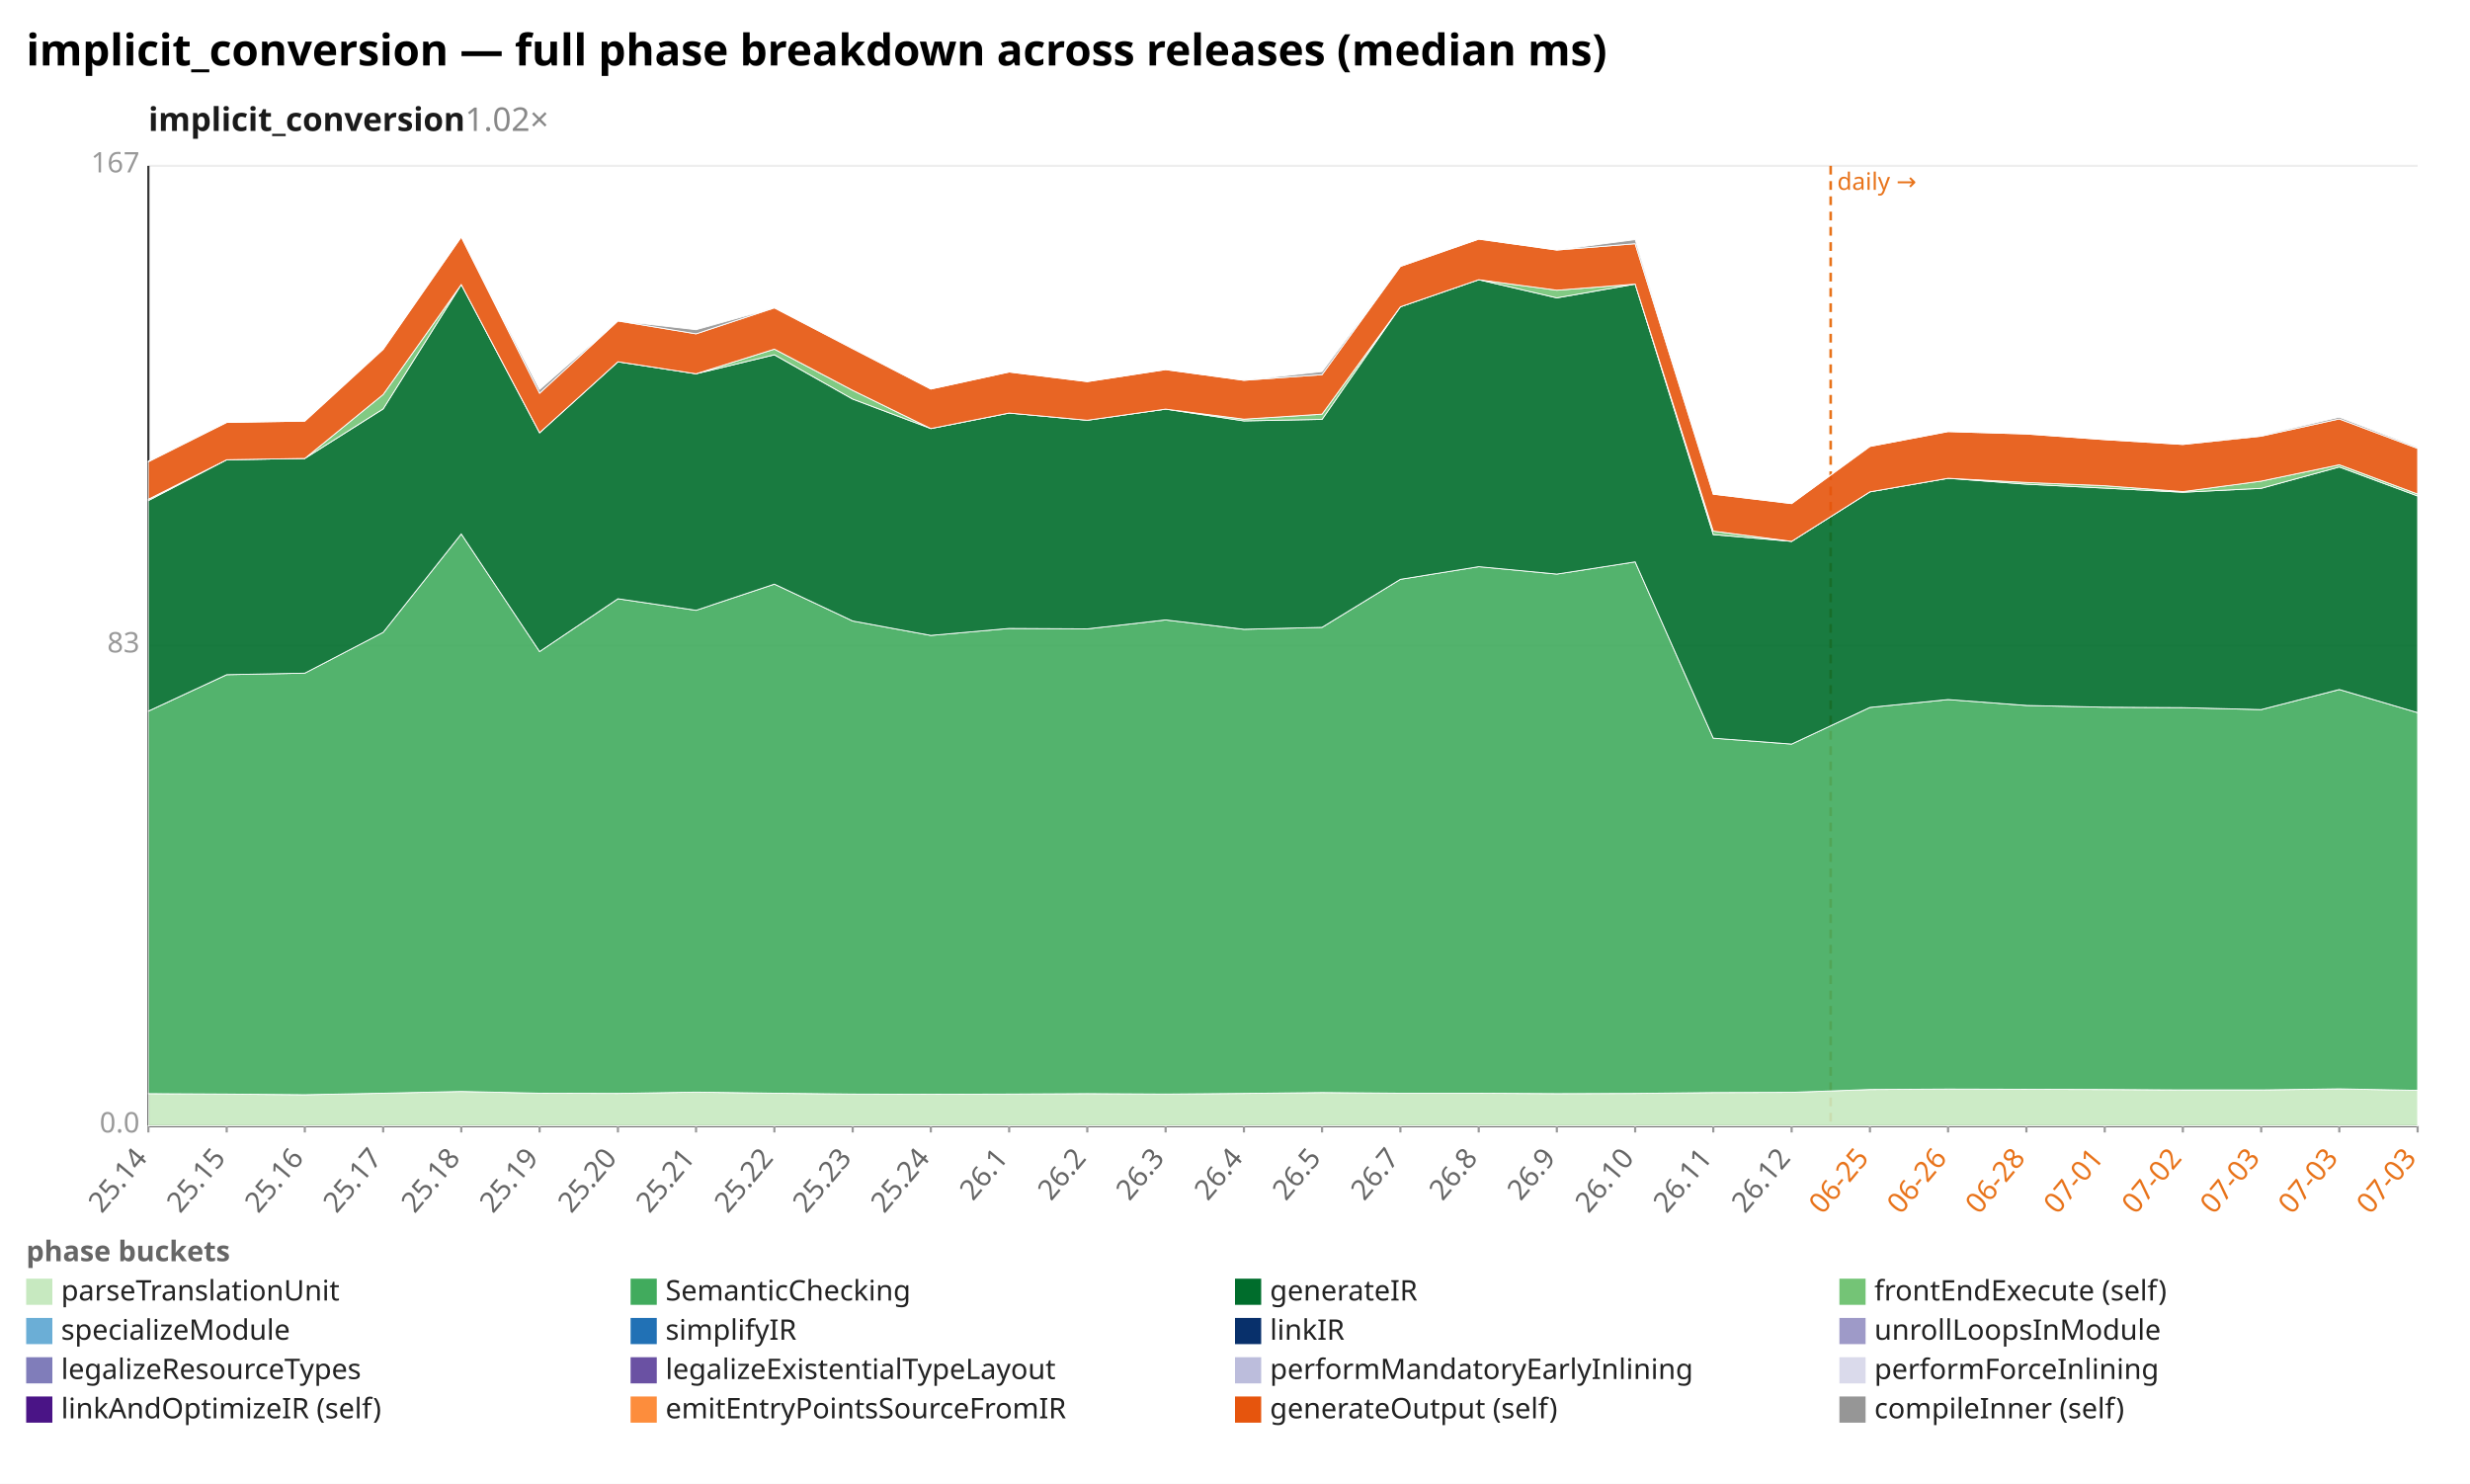
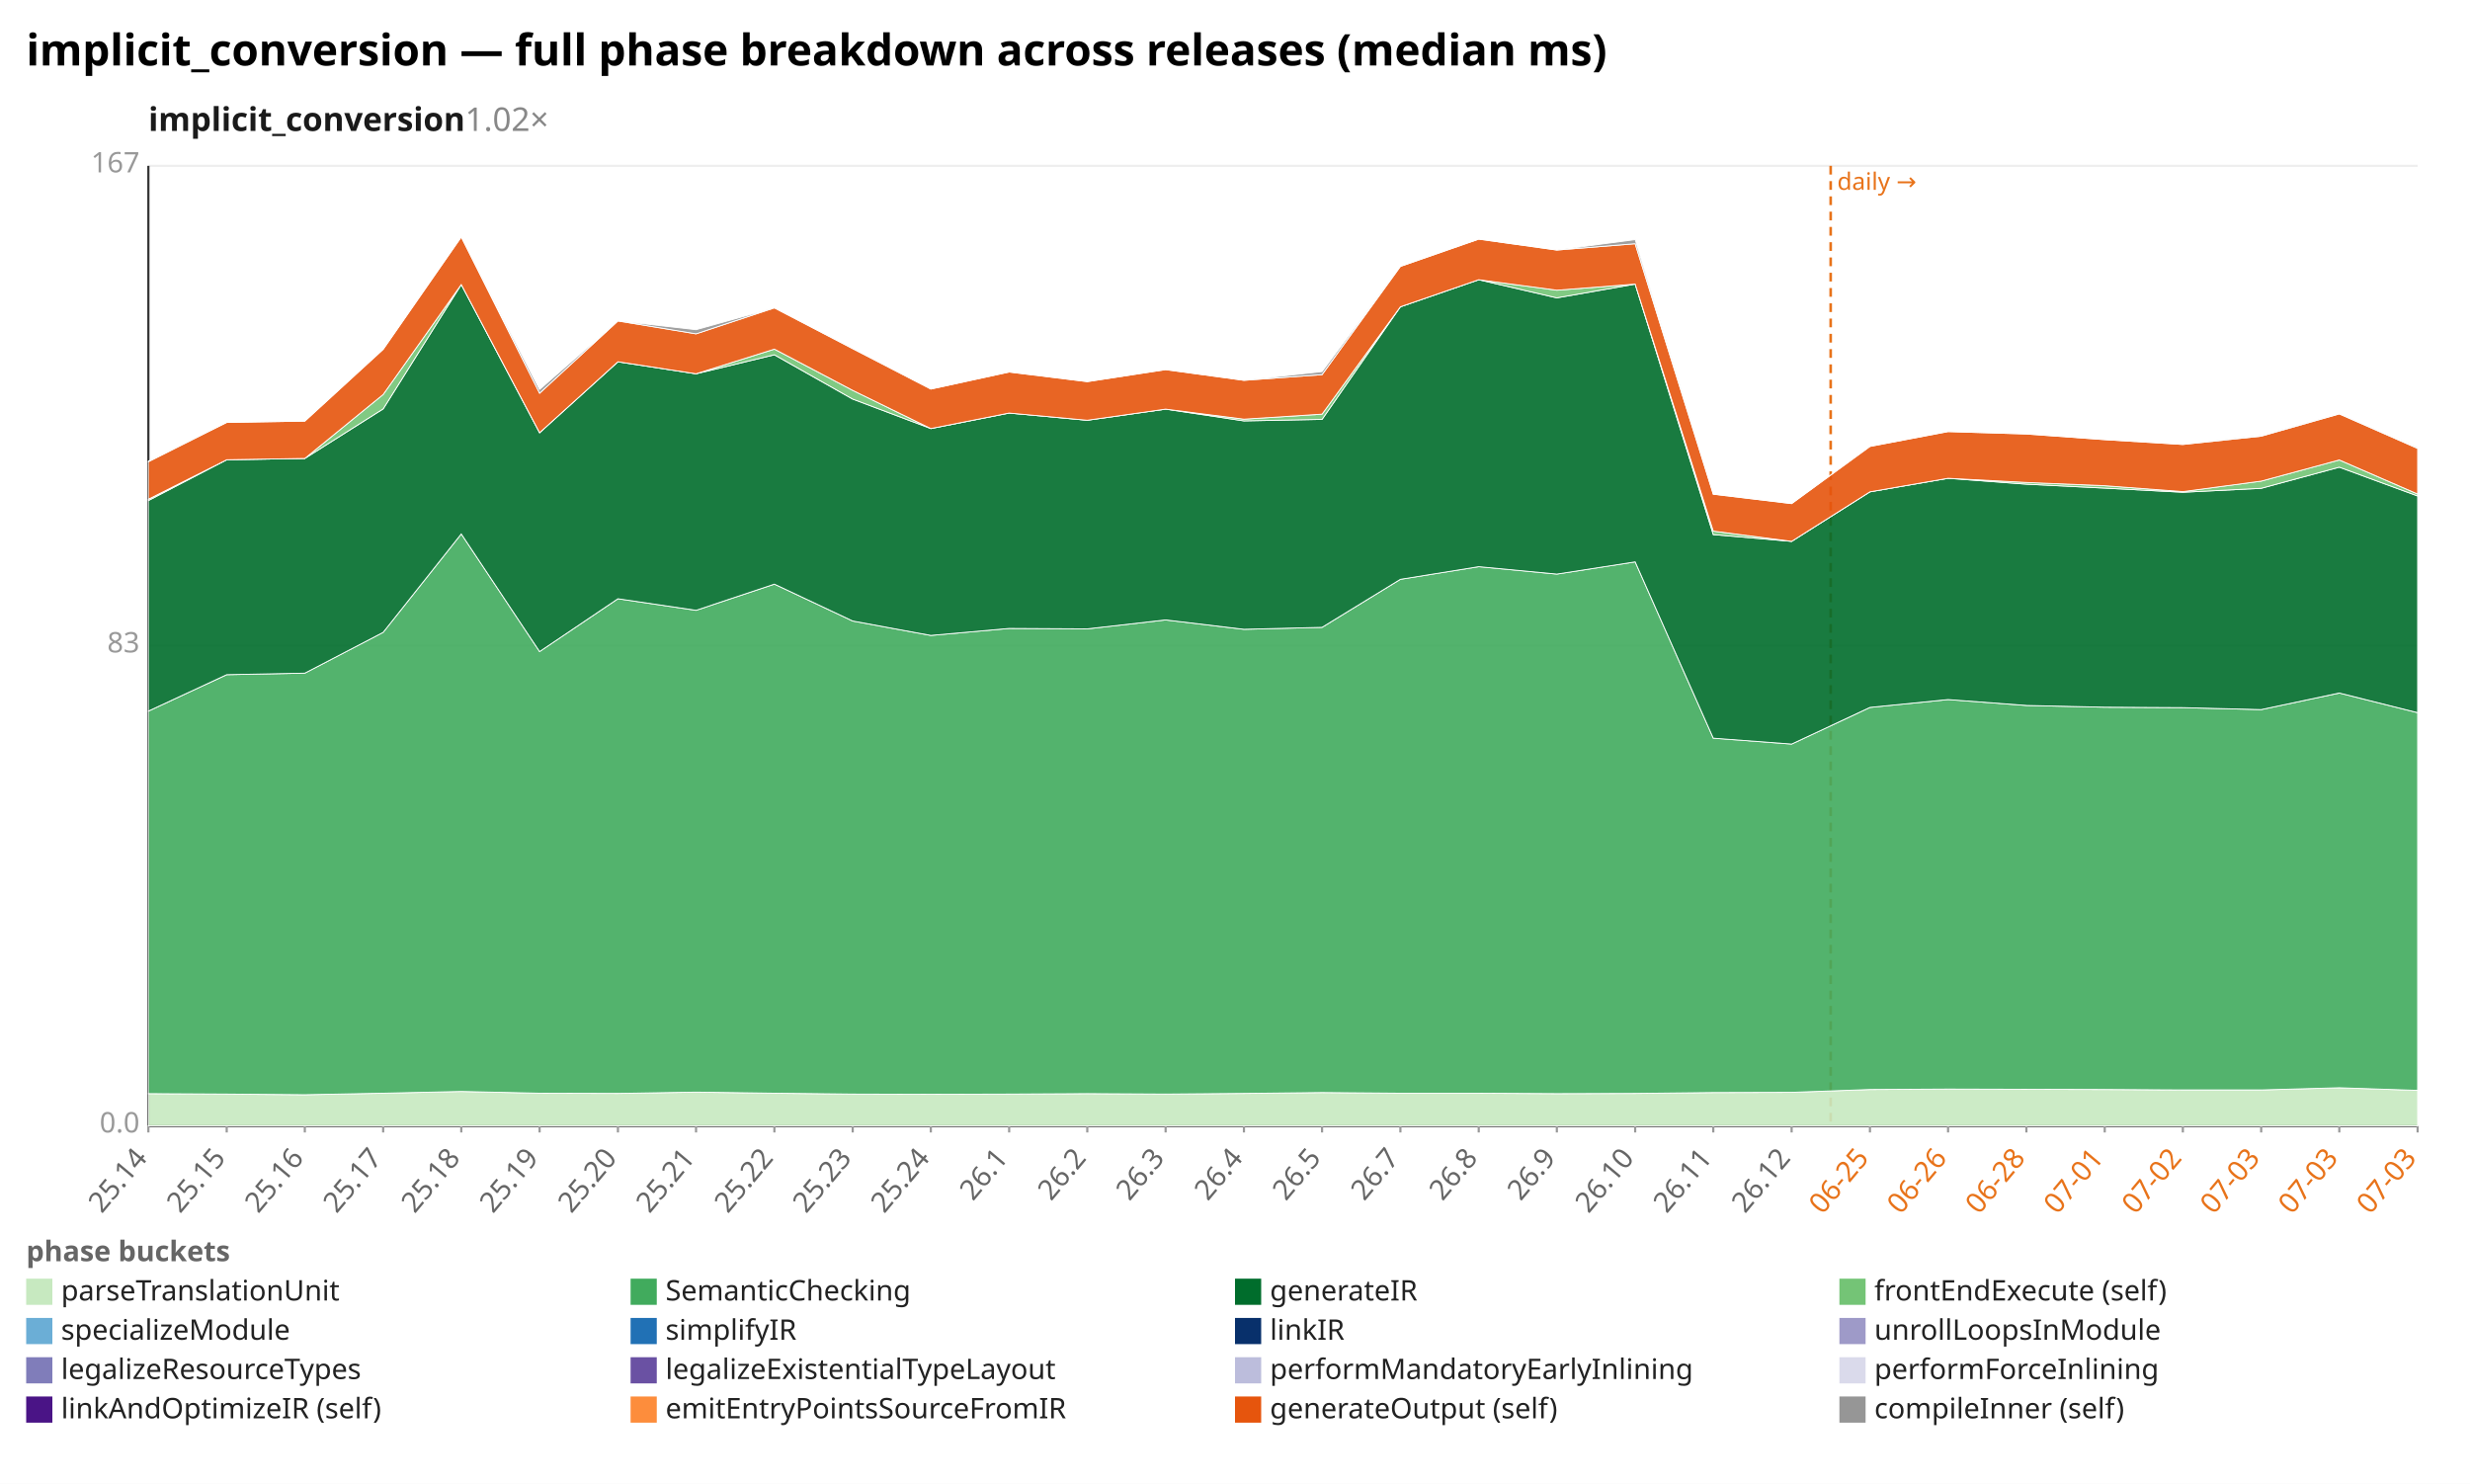
<svg xmlns="http://www.w3.org/2000/svg" width="1132" height="680" viewBox="0 0 1132 680" preserveAspectRatio="xMidYMid meet" font-family="sans-serif" font-size="13">
  <rect width="1132" height="680" fill="white" />
  <text x="12" y="30" font-size="20" font-weight="bold">implicit_conversion — full phase breakdown across releases (median ms)</text>
  <text x="68" y="60" font-size="15" font-weight="600" fill="#1a1a1a">implicit_conversion<tspan fill="#888" font-weight="400" text-decoration="none">  1.02×</tspan>
  </text>
  <line x1="68.0" y1="516.0" x2="1108.0" y2="516.0" stroke="#eee" />
  <text x="64.0" y="519.0" text-anchor="end" fill="#999">0.0</text>
  <line x1="68.0" y1="296.0" x2="1108.0" y2="296.0" stroke="#eee" />
  <text x="64.0" y="299.0" text-anchor="end" fill="#999">83</text>
  <line x1="68.0" y1="76.0" x2="1108.0" y2="76.0" stroke="#eee" />
  <text x="64.0" y="79.0" text-anchor="end" fill="#999">167</text>
  <line x1="68.0" y1="76.0" x2="68.0" y2="516.0" stroke="#333" />
  <line x1="68.0" y1="516.0" x2="1108.0" y2="516.0" stroke="#333" />
  <line x1="839.0" y1="76.0" x2="839.0" y2="516.0" stroke="#e8731a" stroke-width="1.2" stroke-dasharray="4 3" />
  <text x="842.0" y="87.0" fill="#e8731a" font-size="11">daily →</text>
  <line x1="68.0" y1="516.0" x2="68.0" y2="519.0" stroke="#999" />
  <text x="68.0" y="531.0" text-anchor="end" fill="#666" transform="rotate(-50 68.0 531.0)">25.14</text>
  <line x1="103.9" y1="516.0" x2="103.9" y2="519.0" stroke="#999" />
  <text x="103.9" y="531.0" text-anchor="end" fill="#666" transform="rotate(-50 103.9 531.0)">25.15</text>
  <line x1="139.7" y1="516.0" x2="139.7" y2="519.0" stroke="#999" />
  <text x="139.7" y="531.0" text-anchor="end" fill="#666" transform="rotate(-50 139.7 531.0)">25.16</text>
  <line x1="175.6" y1="516.0" x2="175.6" y2="519.0" stroke="#999" />
  <text x="175.6" y="531.0" text-anchor="end" fill="#666" transform="rotate(-50 175.6 531.0)">25.17</text>
  <line x1="211.4" y1="516.0" x2="211.4" y2="519.0" stroke="#999" />
  <text x="211.4" y="531.0" text-anchor="end" fill="#666" transform="rotate(-50 211.4 531.0)">25.18</text>
  <line x1="247.3" y1="516.0" x2="247.3" y2="519.0" stroke="#999" />
  <text x="247.3" y="531.0" text-anchor="end" fill="#666" transform="rotate(-50 247.3 531.0)">25.19</text>
  <line x1="283.2" y1="516.0" x2="283.2" y2="519.0" stroke="#999" />
  <text x="283.2" y="531.0" text-anchor="end" fill="#666" transform="rotate(-50 283.2 531.0)">25.20</text>
  <line x1="319.0" y1="516.0" x2="319.0" y2="519.0" stroke="#999" />
  <text x="319.0" y="531.0" text-anchor="end" fill="#666" transform="rotate(-50 319.0 531.0)">25.21</text>
  <line x1="354.9" y1="516.0" x2="354.9" y2="519.0" stroke="#999" />
  <text x="354.9" y="531.0" text-anchor="end" fill="#666" transform="rotate(-50 354.9 531.0)">25.22</text>
  <line x1="390.8" y1="516.0" x2="390.8" y2="519.0" stroke="#999" />
  <text x="390.8" y="531.0" text-anchor="end" fill="#666" transform="rotate(-50 390.8 531.0)">25.23</text>
  <line x1="426.6" y1="516.0" x2="426.6" y2="519.0" stroke="#999" />
  <text x="426.6" y="531.0" text-anchor="end" fill="#666" transform="rotate(-50 426.6 531.0)">25.24</text>
  <line x1="462.5" y1="516.0" x2="462.5" y2="519.0" stroke="#999" />
  <text x="462.5" y="531.0" text-anchor="end" fill="#666" transform="rotate(-50 462.5 531.0)">26.1</text>
  <line x1="498.3" y1="516.0" x2="498.3" y2="519.0" stroke="#999" />
  <text x="498.3" y="531.0" text-anchor="end" fill="#666" transform="rotate(-50 498.3 531.0)">26.2</text>
  <line x1="534.2" y1="516.0" x2="534.2" y2="519.0" stroke="#999" />
  <text x="534.2" y="531.0" text-anchor="end" fill="#666" transform="rotate(-50 534.2 531.0)">26.3</text>
  <line x1="570.1" y1="516.0" x2="570.1" y2="519.0" stroke="#999" />
  <text x="570.1" y="531.0" text-anchor="end" fill="#666" transform="rotate(-50 570.1 531.0)">26.4</text>
  <line x1="605.9" y1="516.0" x2="605.9" y2="519.0" stroke="#999" />
  <text x="605.9" y="531.0" text-anchor="end" fill="#666" transform="rotate(-50 605.9 531.0)">26.5</text>
  <line x1="641.8" y1="516.0" x2="641.8" y2="519.0" stroke="#999" />
  <text x="641.8" y="531.0" text-anchor="end" fill="#666" transform="rotate(-50 641.8 531.0)">26.7</text>
  <line x1="677.7" y1="516.0" x2="677.7" y2="519.0" stroke="#999" />
  <text x="677.7" y="531.0" text-anchor="end" fill="#666" transform="rotate(-50 677.7 531.0)">26.8</text>
  <line x1="713.5" y1="516.0" x2="713.5" y2="519.0" stroke="#999" />
  <text x="713.5" y="531.0" text-anchor="end" fill="#666" transform="rotate(-50 713.5 531.0)">26.9</text>
  <line x1="749.4" y1="516.0" x2="749.4" y2="519.0" stroke="#999" />
  <text x="749.4" y="531.0" text-anchor="end" fill="#666" transform="rotate(-50 749.4 531.0)">26.10</text>
  <line x1="785.2" y1="516.0" x2="785.2" y2="519.0" stroke="#999" />
  <text x="785.2" y="531.0" text-anchor="end" fill="#666" transform="rotate(-50 785.2 531.0)">26.11</text>
  <line x1="821.1" y1="516.0" x2="821.1" y2="519.0" stroke="#999" />
  <text x="821.1" y="531.0" text-anchor="end" fill="#666" transform="rotate(-50 821.1 531.0)">26.12</text>
  <line x1="857.0" y1="516.0" x2="857.0" y2="519.0" stroke="#999" />
  <text x="857.0" y="531.0" text-anchor="end" fill="#e8731a" transform="rotate(-50 857.0 531.0)">06-25</text>
  <line x1="892.8" y1="516.0" x2="892.8" y2="519.0" stroke="#999" />
  <text x="892.8" y="531.0" text-anchor="end" fill="#e8731a" transform="rotate(-50 892.8 531.0)">06-26</text>
  <line x1="928.7" y1="516.0" x2="928.7" y2="519.0" stroke="#999" />
  <text x="928.7" y="531.0" text-anchor="end" fill="#e8731a" transform="rotate(-50 928.7 531.0)">06-28</text>
  <line x1="964.6" y1="516.0" x2="964.6" y2="519.0" stroke="#999" />
  <text x="964.6" y="531.0" text-anchor="end" fill="#e8731a" transform="rotate(-50 964.6 531.0)">07-01</text>
  <line x1="1000.4" y1="516.0" x2="1000.4" y2="519.0" stroke="#999" />
  <text x="1000.4" y="531.0" text-anchor="end" fill="#e8731a" transform="rotate(-50 1000.4 531.0)">07-02</text>
  <line x1="1036.3" y1="516.0" x2="1036.3" y2="519.0" stroke="#999" />
  <text x="1036.3" y="531.0" text-anchor="end" fill="#e8731a" transform="rotate(-50 1036.3 531.0)">07-03</text>
  <line x1="1072.1" y1="516.0" x2="1072.1" y2="519.0" stroke="#999" />
  <text x="1072.1" y="531.0" text-anchor="end" fill="#e8731a" transform="rotate(-50 1072.1 531.0)">07-03</text>
  <line x1="1108.0" y1="516.0" x2="1108.0" y2="519.0" stroke="#999" />
  <text x="1108.0" y="531.0" text-anchor="end" fill="#e8731a" transform="rotate(-50 1108.0 531.0)">07-03</text>
-   <polygon points="68.0,501.2 103.9,501.4 139.7,501.7 175.6,501.0 211.4,500.2 247.3,501.0 283.2,501.1 319.0,500.5 354.9,501.0 390.8,501.4 426.6,501.5 462.5,501.4 498.3,501.2 534.2,501.4 570.1,501.1 605.9,500.7 641.8,501.0 677.7,501.0 713.5,501.2 749.4,501.1 785.2,500.7 821.1,500.6 857.0,499.3 892.8,499.1 928.7,499.2 964.6,499.3 1000.4,499.5 1036.3,499.5 1072.1,499.0 1108.0,499.7 1108.0,516.0 1072.1,516.0 1036.3,516.0 1000.4,516.0 964.6,516.0 928.7,516.0 892.8,516.0 857.0,516.0 821.1,516.0 785.2,516.0 749.4,516.0 713.5,516.0 677.7,516.0 641.8,516.0 605.9,516.0 570.1,516.0 534.2,516.0 498.3,516.0 462.5,516.0 426.6,516.0 390.8,516.0 354.9,516.0 319.0,516.0 283.2,516.0 247.3,516.0 211.4,516.0 175.6,516.0 139.7,516.0 103.9,516.0 68.0,516.0" fill="#c7e9c0" fill-opacity="0.9" stroke="#fff" stroke-width="0.4" />
-   <polygon points="68.0,325.9 103.9,309.2 139.7,308.5 175.6,289.8 211.4,244.7 247.3,298.6 283.2,274.4 319.0,279.7 354.9,267.7 390.8,284.6 426.6,291.2 462.5,288.0 498.3,288.2 534.2,284.1 570.1,288.4 605.9,287.5 641.8,265.5 677.7,259.7 713.5,263.1 749.4,257.5 785.2,338.3 821.1,341.0 857.0,324.2 892.8,320.6 928.7,323.3 964.6,324.1 1000.4,324.3 1036.3,325.2 1072.1,316.0 1108.0,326.6 1108.0,499.7 1072.1,499.0 1036.3,499.5 1000.4,499.5 964.6,499.3 928.7,499.2 892.8,499.1 857.0,499.3 821.1,500.6 785.2,500.7 749.4,501.1 713.5,501.2 677.7,501.0 641.8,501.0 605.9,500.7 570.1,501.1 534.2,501.4 498.3,501.2 462.5,501.4 426.6,501.5 390.8,501.4 354.9,501.0 319.0,500.5 283.2,501.1 247.3,501.0 211.4,500.2 175.6,501.0 139.7,501.7 103.9,501.4 68.0,501.2" fill="#41ab5d" fill-opacity="0.9" stroke="#fff" stroke-width="0.4" />
-   <polygon points="68.0,229.4 103.9,210.7 139.7,210.1 175.6,187.4 211.4,130.4 247.3,198.3 283.2,165.8 319.0,171.3 354.9,162.6 390.8,182.9 426.6,196.4 462.5,189.3 498.3,192.6 534.2,187.5 570.1,192.9 605.9,192.2 641.8,140.6 677.7,128.2 713.5,136.5 749.4,130.2 785.2,245.0 821.1,248.1 857.0,225.4 892.8,219.2 928.7,221.9 964.6,223.7 1000.4,225.6 1036.3,223.8 1072.1,214.0 1108.0,227.3 1108.0,326.6 1072.1,316.0 1036.3,325.2 1000.4,324.3 964.6,324.1 928.7,323.3 892.8,320.6 857.0,324.2 821.1,341.0 785.2,338.3 749.4,257.5 713.5,263.1 677.7,259.7 641.8,265.5 605.9,287.5 570.1,288.4 534.2,284.1 498.3,288.2 462.5,288.0 426.6,291.2 390.8,284.6 354.9,267.7 319.0,279.7 283.2,274.4 247.3,298.6 211.4,244.7 175.6,289.8 139.7,308.5 103.9,309.2 68.0,325.9" fill="#006d2c" fill-opacity="0.9" stroke="#fff" stroke-width="0.4" />
-   <polygon points="68.0,228.8 103.9,210.7 139.7,210.1 175.6,180.8 211.4,130.4 247.3,198.3 283.2,165.8 319.0,171.3 354.9,160.0 390.8,178.9 426.6,196.4 462.5,189.3 498.3,192.6 534.2,187.5 570.1,192.1 605.9,189.8 641.8,140.6 677.7,128.2 713.5,133.0 749.4,130.2 785.2,243.4 821.1,248.1 857.0,225.4 892.8,219.2 928.7,221.1 964.6,222.6 1000.4,225.3 1036.3,220.5 1072.1,213.0 1108.0,226.4 1108.0,227.3 1072.1,214.0 1036.3,223.8 1000.4,225.6 964.6,223.7 928.7,221.9 892.8,219.2 857.0,225.4 821.1,248.1 785.2,245.0 749.4,130.2 713.5,136.5 677.7,128.2 641.8,140.6 605.9,192.2 570.1,192.9 534.2,187.5 498.3,192.6 462.5,189.3 426.6,196.4 390.8,182.9 354.9,162.6 319.0,171.3 283.2,165.8 247.3,198.3 211.4,130.4 175.6,187.4 139.7,210.1 103.9,210.7 68.0,229.4" fill="#74c476" fill-opacity="0.9" stroke="#fff" stroke-width="0.4" />
-   <polygon points="68.0,211.6 103.9,193.6 139.7,193.0 175.6,160.1 211.4,108.6 247.3,180.2 283.2,147.1 319.0,153.0 354.9,141.1 390.8,159.8 426.6,178.3 462.5,170.5 498.3,174.9 534.2,169.4 570.1,174.3 605.9,171.7 641.8,122.1 677.7,109.6 713.5,114.6 749.4,111.7 785.2,226.5 821.1,230.8 857.0,204.6 892.8,197.8 928.7,198.9 964.6,201.5 1000.4,203.7 1036.3,199.9 1072.1,192.0 1108.0,205.5 1108.0,226.4 1072.1,213.0 1036.3,220.5 1000.4,225.3 964.6,222.6 928.7,221.1 892.8,219.2 857.0,225.4 821.1,248.1 785.2,243.4 749.4,130.2 713.5,133.0 677.7,128.2 641.8,140.6 605.9,189.8 570.1,192.1 534.2,187.5 498.3,192.6 462.5,189.3 426.6,196.4 390.8,178.9 354.9,160.0 319.0,171.3 283.2,165.8 247.3,198.3 211.4,130.4 175.6,180.8 139.7,210.1 103.9,210.7 68.0,228.8" fill="#e6550d" fill-opacity="0.9" stroke="#fff" stroke-width="0.4" />
-   <polygon points="68.0,211.3 103.9,193.6 139.7,193.0 175.6,160.1 211.4,108.6 247.3,178.5 283.2,147.1 319.0,151.1 354.9,141.1 390.8,159.7 426.6,178.3 462.5,170.5 498.3,174.9 534.2,169.4 570.1,174.3 605.9,170.3 641.8,122.1 677.7,109.6 713.5,114.6 749.4,109.8 785.2,226.5 821.1,230.8 857.0,204.6 892.8,197.8 928.7,198.9 964.6,201.5 1000.4,203.7 1036.3,199.5 1072.1,191.2 1108.0,205.0 1108.0,205.5 1072.1,192.0 1036.3,199.9 1000.4,203.7 964.6,201.5 928.7,198.9 892.8,197.8 857.0,204.6 821.1,230.8 785.2,226.5 749.4,111.7 713.5,114.6 677.7,109.6 641.8,122.1 605.9,171.7 570.1,174.3 534.2,169.4 498.3,174.9 462.5,170.5 426.6,178.3 390.8,159.8 354.9,141.1 319.0,153.0 283.2,147.1 247.3,180.2 211.4,108.6 175.6,160.1 139.7,193.0 103.9,193.6 68.0,211.6" fill="#969696" fill-opacity="0.9" stroke="#fff" stroke-width="0.4" />
+   <polygon points="68.0,501.2 103.9,501.4 139.7,501.7 175.6,501.0 211.4,500.2 247.3,501.0 283.2,501.1 319.0,500.5 354.9,501.0 390.8,501.4 426.6,501.5 462.5,501.4 498.3,501.2 534.2,501.4 570.1,501.1 605.9,500.7 641.8,501.0 677.7,501.0 713.5,501.2 749.4,501.1 785.2,500.7 821.1,500.6 857.0,499.3 892.8,499.1 928.7,499.2 964.6,499.3 1000.4,499.5 1036.3,499.5 1072.1,498.5 1108.0,499.7 1108.0,516.0 1072.1,516.0 1036.3,516.0 1000.4,516.0 964.6,516.0 928.7,516.0 892.8,516.0 857.0,516.0 821.1,516.0 785.2,516.0 749.4,516.0 713.5,516.0 677.7,516.0 641.8,516.0 605.9,516.0 570.1,516.0 534.2,516.0 498.3,516.0 462.5,516.0 426.6,516.0 390.8,516.0 354.9,516.0 319.0,516.0 283.2,516.0 247.3,516.0 211.4,516.0 175.6,516.0 139.7,516.0 103.9,516.0 68.0,516.0" fill="#c7e9c0" fill-opacity="0.9" stroke="#fff" stroke-width="0.4" />
+   <polygon points="68.0,325.9 103.9,309.2 139.7,308.5 175.6,289.8 211.4,244.7 247.3,298.6 283.2,274.4 319.0,279.7 354.9,267.7 390.8,284.6 426.6,291.2 462.5,288.0 498.3,288.2 534.2,284.1 570.1,288.4 605.9,287.5 641.8,265.5 677.7,259.7 713.5,263.1 749.4,257.5 785.2,338.3 821.1,341.0 857.0,324.2 892.8,320.6 928.7,323.3 964.6,324.1 1000.4,324.3 1036.3,325.2 1072.1,317.6 1108.0,326.6 1108.0,499.7 1072.1,498.5 1036.3,499.5 1000.4,499.5 964.6,499.3 928.7,499.2 892.8,499.1 857.0,499.3 821.1,500.6 785.2,500.7 749.4,501.1 713.5,501.2 677.7,501.0 641.8,501.0 605.9,500.7 570.1,501.1 534.2,501.4 498.3,501.2 462.5,501.4 426.6,501.5 390.8,501.4 354.9,501.0 319.0,500.5 283.2,501.1 247.3,501.0 211.4,500.2 175.6,501.0 139.7,501.7 103.9,501.4 68.0,501.2" fill="#41ab5d" fill-opacity="0.9" stroke="#fff" stroke-width="0.4" />
+   <polygon points="68.0,229.4 103.9,210.7 139.7,210.1 175.6,187.4 211.4,130.4 247.3,198.3 283.2,165.8 319.0,171.3 354.9,162.6 390.8,182.9 426.6,196.4 462.5,189.3 498.3,192.6 534.2,187.5 570.1,192.9 605.9,192.2 641.8,140.6 677.7,128.2 713.5,136.5 749.4,130.2 785.2,245.0 821.1,248.1 857.0,225.4 892.8,219.2 928.7,221.9 964.6,223.7 1000.4,225.6 1036.3,223.8 1072.1,214.1 1108.0,227.3 1108.0,326.6 1072.1,317.6 1036.3,325.2 1000.4,324.3 964.6,324.1 928.7,323.3 892.8,320.6 857.0,324.2 821.1,341.0 785.2,338.3 749.4,257.5 713.5,263.1 677.7,259.7 641.8,265.5 605.9,287.5 570.1,288.4 534.2,284.1 498.3,288.2 462.5,288.0 426.6,291.2 390.8,284.6 354.9,267.7 319.0,279.7 283.2,274.4 247.3,298.6 211.4,244.7 175.6,289.8 139.7,308.5 103.9,309.2 68.0,325.9" fill="#006d2c" fill-opacity="0.9" stroke="#fff" stroke-width="0.4" />
+   <polygon points="68.0,228.8 103.9,210.7 139.7,210.1 175.6,180.8 211.4,130.4 247.3,198.3 283.2,165.8 319.0,171.3 354.9,160.0 390.8,178.9 426.6,196.4 462.5,189.3 498.3,192.6 534.2,187.5 570.1,192.1 605.9,189.8 641.8,140.6 677.7,128.2 713.5,133.0 749.4,130.2 785.2,243.4 821.1,248.1 857.0,225.4 892.8,219.2 928.7,221.1 964.6,222.6 1000.4,225.3 1036.3,220.5 1072.1,210.8 1108.0,226.4 1108.0,227.3 1072.1,214.1 1036.3,223.8 1000.4,225.6 964.6,223.7 928.7,221.9 892.8,219.2 857.0,225.4 821.1,248.1 785.2,245.0 749.4,130.2 713.5,136.5 677.7,128.2 641.8,140.6 605.9,192.2 570.1,192.9 534.2,187.5 498.3,192.6 462.5,189.3 426.6,196.4 390.8,182.9 354.9,162.6 319.0,171.3 283.2,165.8 247.3,198.3 211.4,130.4 175.6,187.4 139.7,210.1 103.9,210.7 68.0,229.4" fill="#74c476" fill-opacity="0.9" stroke="#fff" stroke-width="0.4" />
+   <polygon points="68.0,211.6 103.9,193.6 139.7,193.0 175.6,160.1 211.4,108.6 247.3,180.2 283.2,147.1 319.0,153.0 354.9,141.1 390.8,159.8 426.6,178.3 462.5,170.5 498.3,174.9 534.2,169.4 570.1,174.3 605.9,171.7 641.8,122.1 677.7,109.6 713.5,114.6 749.4,111.7 785.2,226.5 821.1,230.8 857.0,204.6 892.8,197.8 928.7,198.9 964.6,201.5 1000.4,203.7 1036.3,199.9 1072.1,189.7 1108.0,205.5 1108.0,226.4 1072.1,210.8 1036.3,220.5 1000.4,225.3 964.6,222.6 928.7,221.1 892.8,219.2 857.0,225.4 821.1,248.1 785.2,243.4 749.4,130.2 713.5,133.0 677.7,128.2 641.8,140.6 605.9,189.8 570.1,192.1 534.2,187.5 498.3,192.6 462.5,189.3 426.6,196.4 390.8,178.9 354.9,160.0 319.0,171.3 283.2,165.8 247.3,198.3 211.4,130.4 175.6,180.8 139.7,210.1 103.9,210.7 68.0,228.8" fill="#e6550d" fill-opacity="0.9" stroke="#fff" stroke-width="0.4" />
+   <polygon points="68.0,211.3 103.9,193.6 139.7,193.0 175.6,160.1 211.4,108.6 247.3,178.5 283.2,147.1 319.0,151.1 354.9,141.1 390.8,159.7 426.6,178.3 462.5,170.5 498.3,174.9 534.2,169.4 570.1,174.3 605.9,170.3 641.8,122.1 677.7,109.6 713.5,114.6 749.4,109.8 785.2,226.5 821.1,230.8 857.0,204.6 892.8,197.8 928.7,198.9 964.6,201.5 1000.4,203.7 1036.3,199.5 1072.1,189.7 1108.0,205.0 1108.0,205.5 1072.1,189.7 1036.3,199.9 1000.4,203.7 964.6,201.5 928.7,198.9 892.8,197.8 857.0,204.6 821.1,230.8 785.2,226.5 749.4,111.7 713.5,114.6 677.7,109.6 641.8,122.1 605.9,171.7 570.1,174.3 534.2,169.4 498.3,174.9 462.5,170.5 426.6,178.3 390.8,159.8 354.9,141.1 319.0,153.0 283.2,147.1 247.3,180.2 211.4,108.6 175.6,160.1 139.7,193.0 103.9,193.6 68.0,211.6" fill="#969696" fill-opacity="0.9" stroke="#fff" stroke-width="0.4" />
  <text x="12" y="578" fill="#666" font-weight="600">phase buckets</text>
  <rect x="12" y="586" width="12" height="12" fill="#c7e9c0" />
  <text x="28" y="596" fill="#222">parseTranslationUnit</text>
  <rect x="289" y="586" width="12" height="12" fill="#41ab5d" />
  <text x="305" y="596" fill="#222">SemanticChecking</text>
  <rect x="566" y="586" width="12" height="12" fill="#006d2c" />
  <text x="582" y="596" fill="#222">generateIR</text>
  <rect x="843" y="586" width="12" height="12" fill="#74c476" />
  <text x="859" y="596" fill="#222">frontEndExecute (self)</text>
  <rect x="12" y="604" width="12" height="12" fill="#6baed6" />
  <text x="28" y="614" fill="#222">specializeModule</text>
  <rect x="289" y="604" width="12" height="12" fill="#2171b5" />
  <text x="305" y="614" fill="#222">simplifyIR</text>
  <rect x="566" y="604" width="12" height="12" fill="#08306b" />
  <text x="582" y="614" fill="#222">linkIR</text>
  <rect x="843" y="604" width="12" height="12" fill="#9e9ac8" />
  <text x="859" y="614" fill="#222">unrollLoopsInModule</text>
  <rect x="12" y="622" width="12" height="12" fill="#807dba" />
  <text x="28" y="632" fill="#222">legalizeResourceTypes</text>
  <rect x="289" y="622" width="12" height="12" fill="#6a51a3" />
  <text x="305" y="632" fill="#222">legalizeExistentialTypeLayout</text>
  <rect x="566" y="622" width="12" height="12" fill="#bcbddc" />
  <text x="582" y="632" fill="#222">performMandatoryEarlyInlining</text>
  <rect x="843" y="622" width="12" height="12" fill="#dadaeb" />
  <text x="859" y="632" fill="#222">performForceInlining</text>
  <rect x="12" y="640" width="12" height="12" fill="#4a1486" />
  <text x="28" y="650" fill="#222">linkAndOptimizeIR (self)</text>
  <rect x="289" y="640" width="12" height="12" fill="#fd8d3c" />
  <text x="305" y="650" fill="#222">emitEntryPointsSourceFromIR</text>
  <rect x="566" y="640" width="12" height="12" fill="#e6550d" />
  <text x="582" y="650" fill="#222">generateOutput (self)</text>
  <rect x="843" y="640" width="12" height="12" fill="#969696" />
  <text x="859" y="650" fill="#222">compileInner (self)</text>
</svg>
